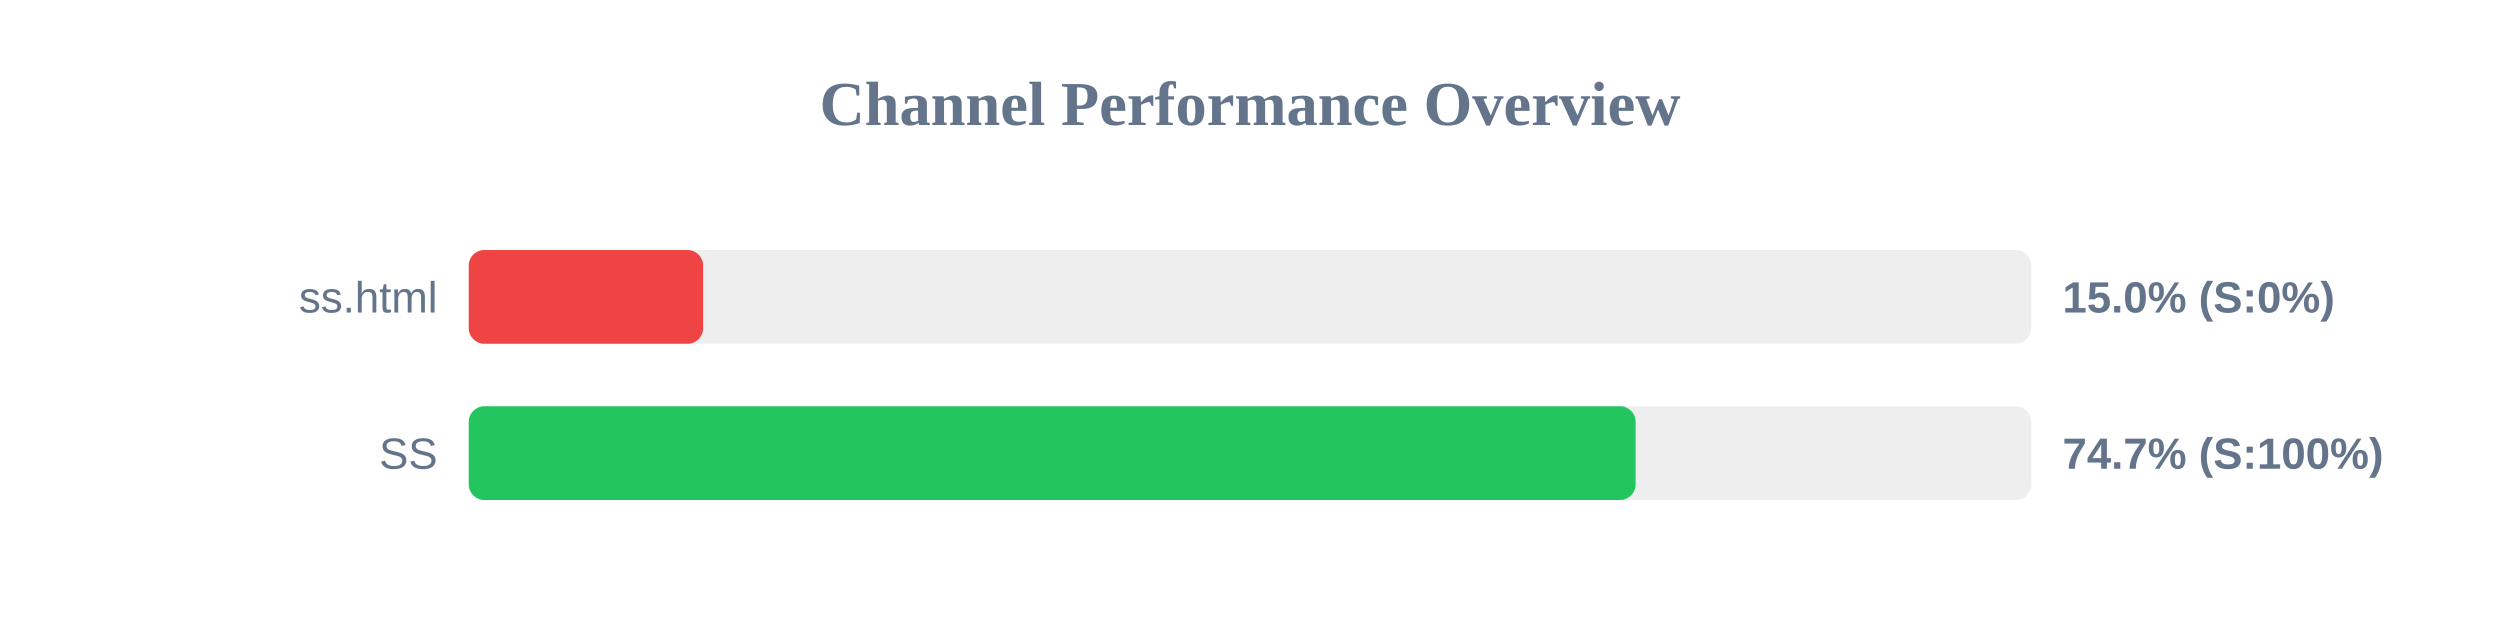
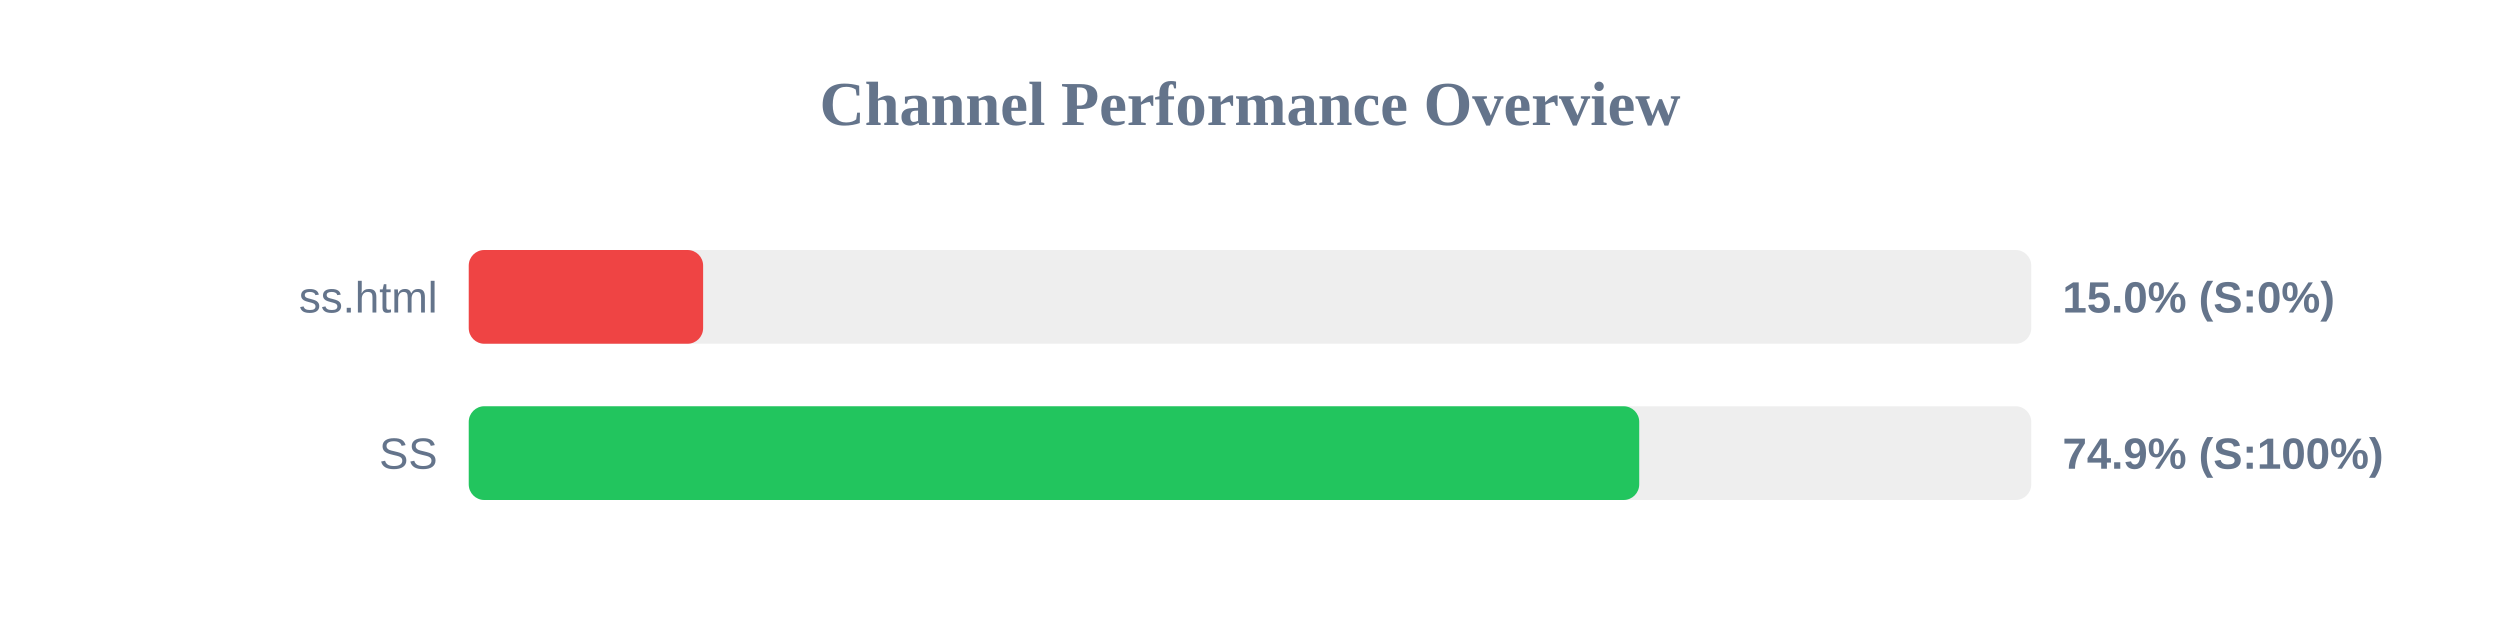
<svg xmlns="http://www.w3.org/2000/svg" width="800" height="200" version="1.1">
  <style>
        .row { font: 14px Arial; fill: #64748b; }
        .score { font: bold 14px Arial; fill: #64748b; }
    </style>
  <text x="400" y="40" text-anchor="middle" font-size="20px" font-weight="bold" fill="#64748b">Channel Performance Overview</text>
  <rect x="150" y="80" width="500" height="30" fill="#eee" rx="5" />
  <rect x="150" y="80" width="75.0" height="30" fill="#ef4444" rx="5" />
  <text x="140" y="100" text-anchor="end" class="row">ss.html</text>
  <text x="660" y="100" text-anchor="start" class="score">15.0% (S:0%)</text>
  <rect x="150" y="130" width="500" height="30" fill="#eee" rx="5" />
-   <rect x="150" y="130" width="373.4" height="30" fill="#22c55e" rx="5" />
+   <rect x="150" y="130" width="374.55" height="30" fill="#22c55e" rx="5" />
  <text x="140" y="150" text-anchor="end" class="row">SS</text>
-   <text x="660" y="150" text-anchor="start" class="score">74.7% (S:100%)</text>
+   <text x="660" y="150" text-anchor="start" class="score">74.9% (S:100%)</text>
</svg>
